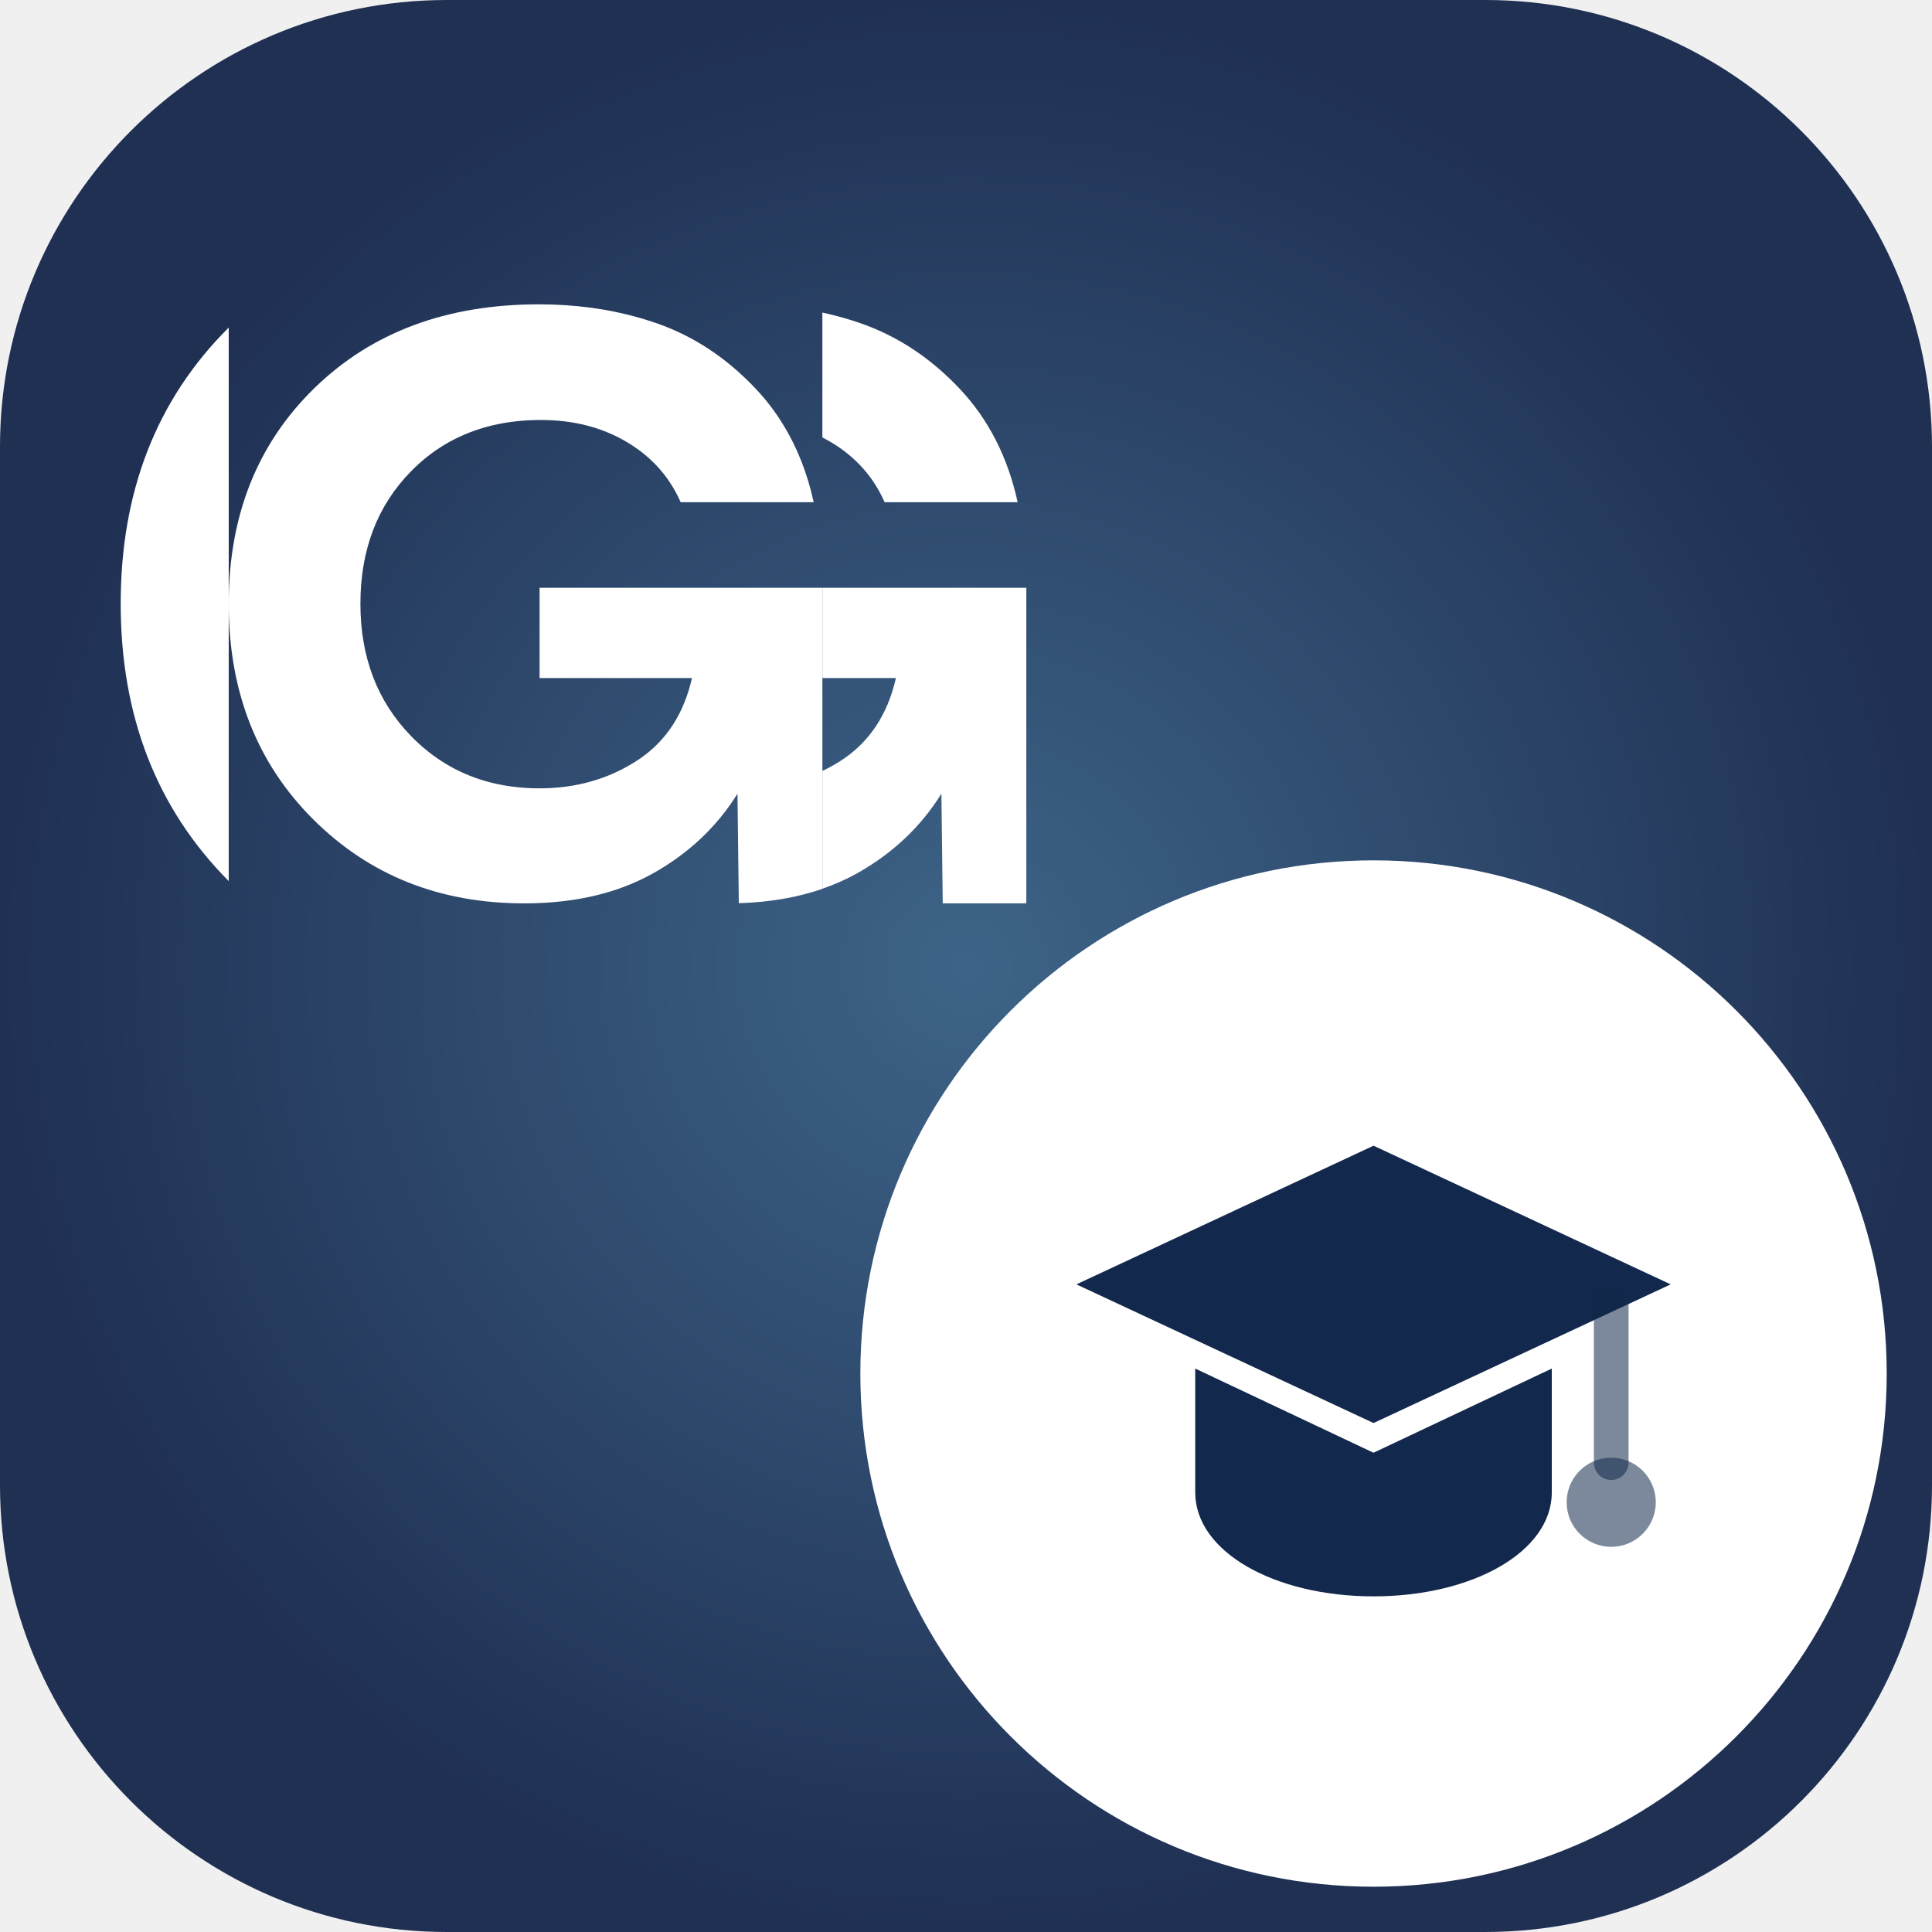
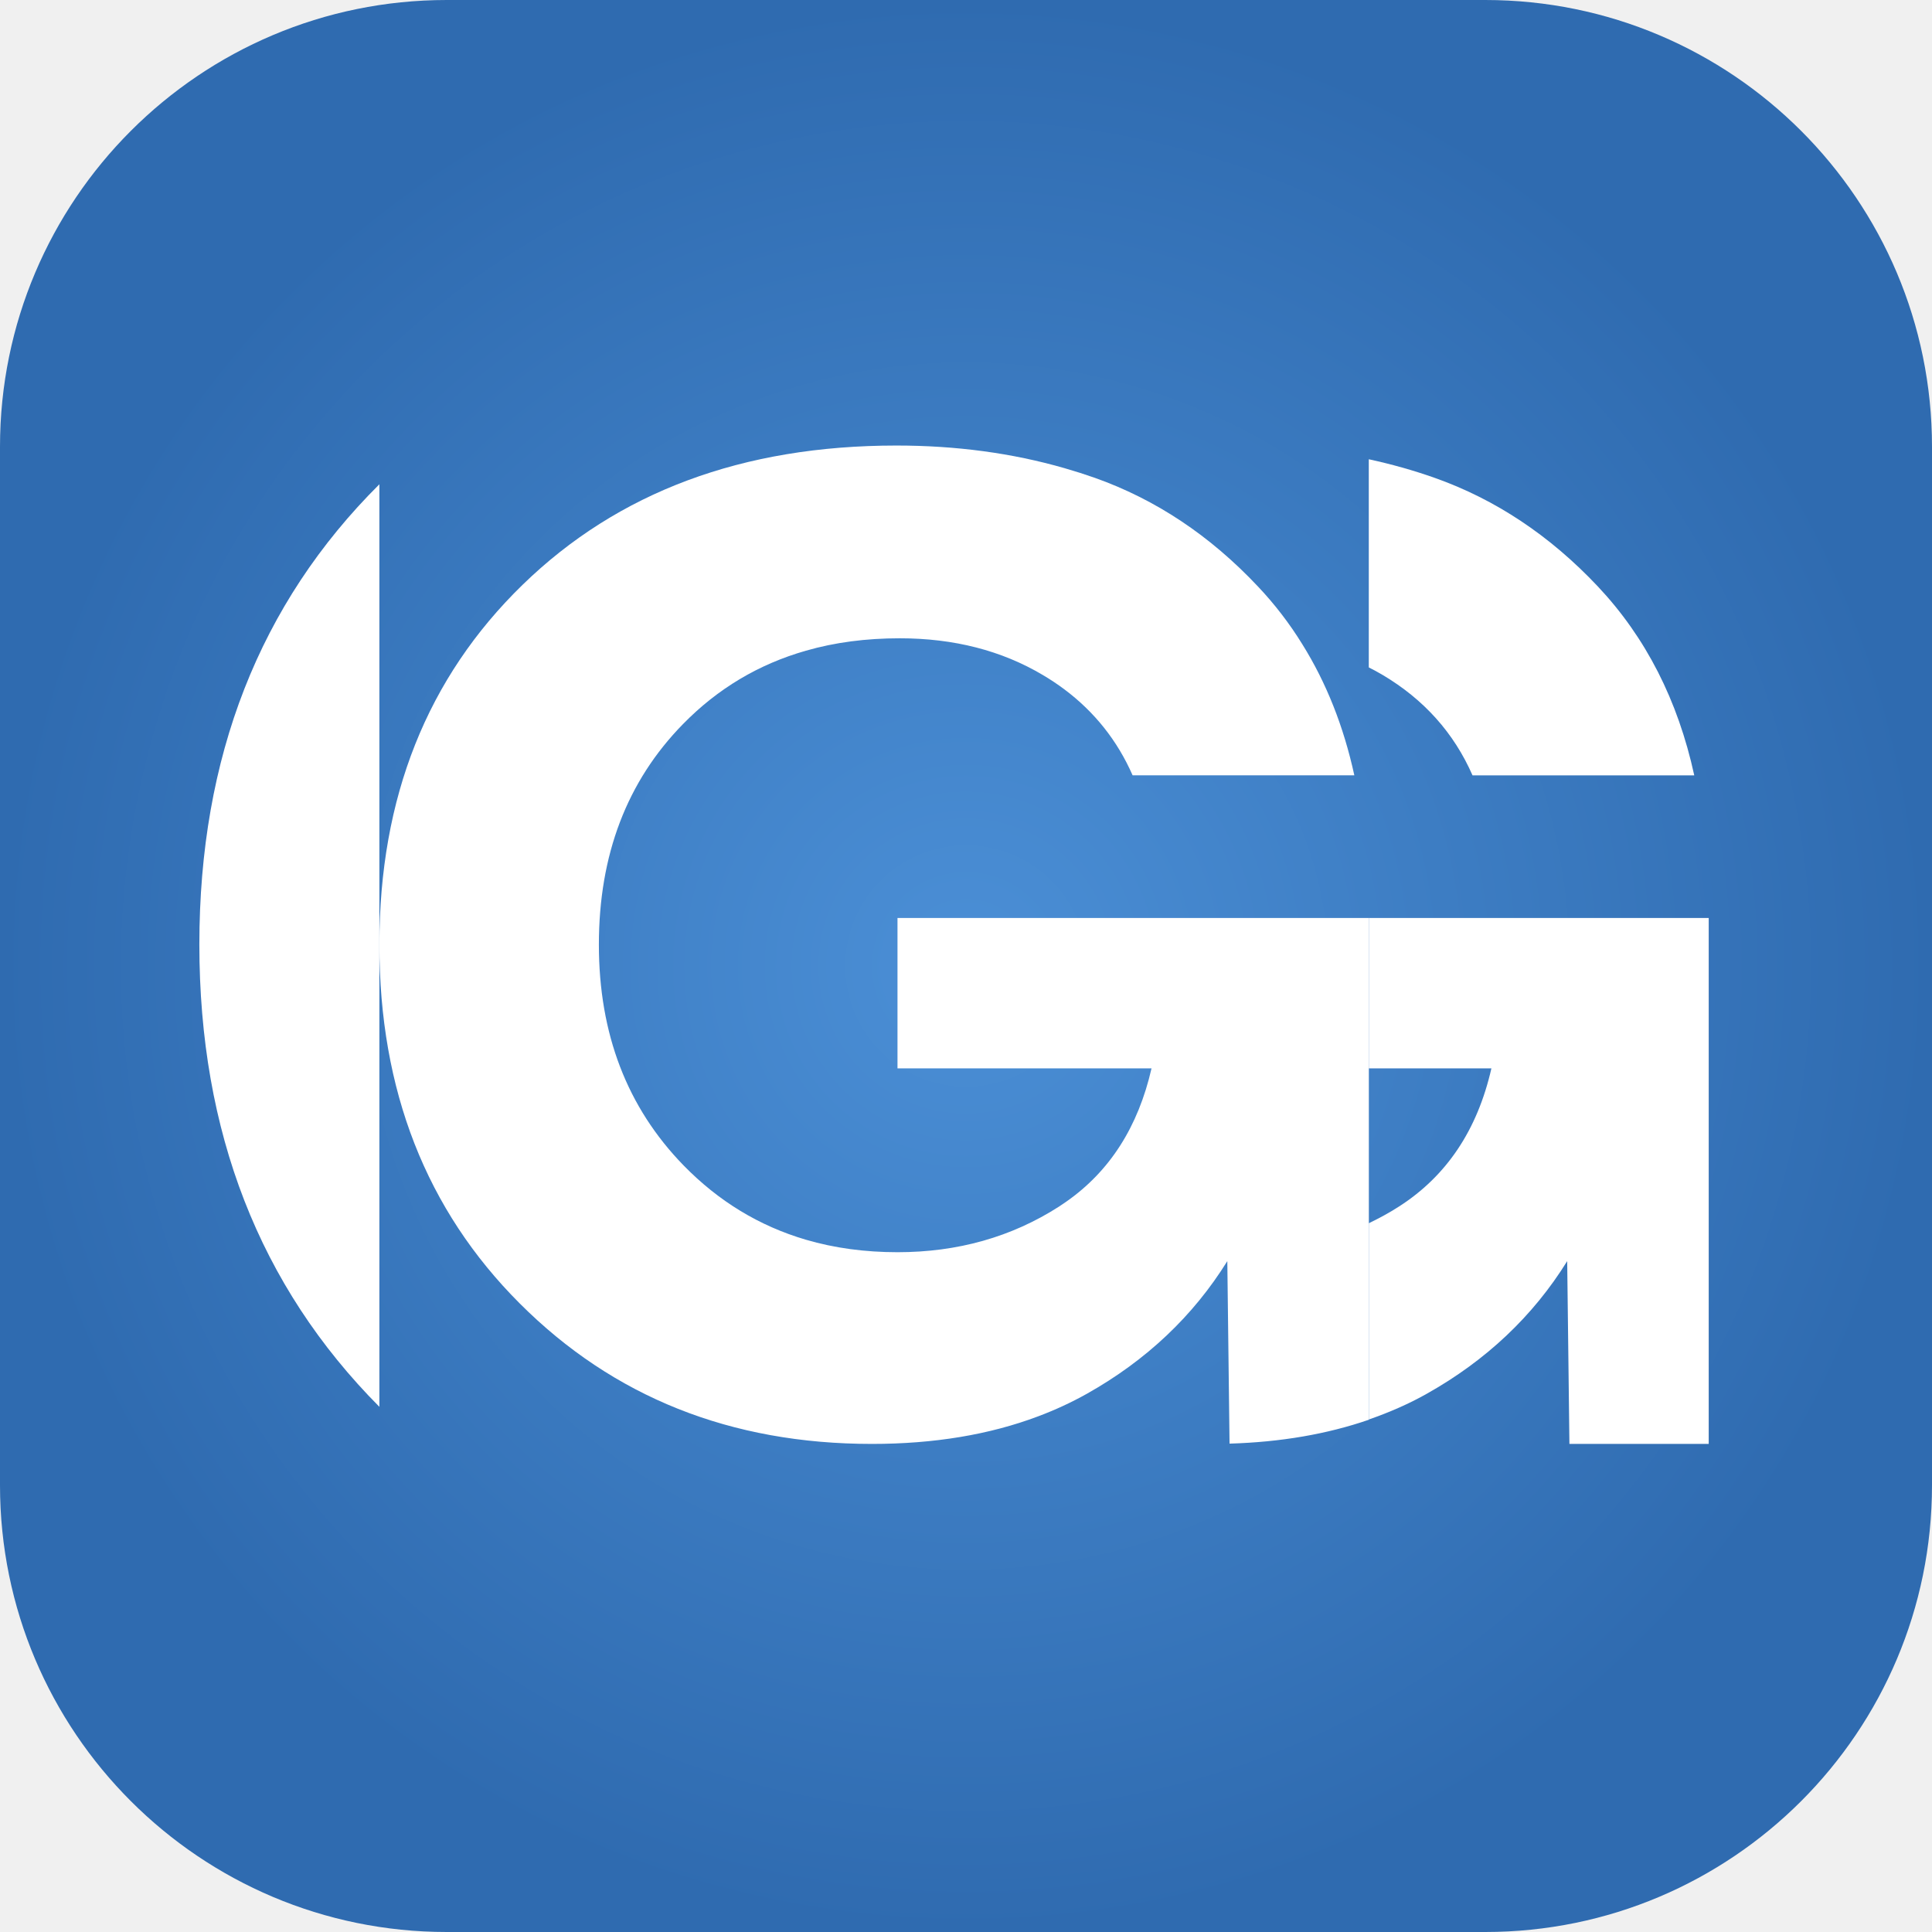
<svg xmlns="http://www.w3.org/2000/svg" viewBox="0 0 64 64">
  <defs>
    <radialGradient id="sg" cx="32" cy="32" r="32" gradientUnits="userSpaceOnUse">
-       <stop stop-color="#3D6488" />
-       <stop offset="1" stop-color="#1F3053" />
+       <stop stop-color="#4B8FD6" />
+       <stop offset="1" stop-color="#2F6BB0" />
    </radialGradient>
  </defs>
  <rect width="64" height="64" rx="14.8" fill="url(#sg)" />
-   <g transform="translate(0.06 1.22) scale(0.9846)" fill="#ffffff">
+   <g transform="translate(0.04 -0.01) scale(1.641)" fill="#ffffff">
    <path d="M7.634 28.405V9.782C5.213 12.191 4 15.287 4 19.071C4 22.856 5.212 25.967 7.634 28.405Z" />
    <path d="M29.701 15.658H34.177C33.847 14.143 33.198 12.872 32.231 11.845C31.264 10.818 30.165 10.087 28.936 9.652C28.506 9.5 28.063 9.376 27.607 9.277V13.479C27.703 13.527 27.797 13.578 27.89 13.633C28.722 14.128 29.326 14.803 29.701 15.658Z" />
    <path d="M18.093 18.537V21.573H23.221C22.951 22.754 22.377 23.652 21.498 24.265C21.452 24.298 21.404 24.33 21.355 24.362C20.395 24.978 19.308 25.284 18.093 25.284C17.434 25.284 16.817 25.2 16.244 25.032C15.305 24.756 14.482 24.257 13.774 23.531C12.635 22.361 12.065 20.876 12.065 19.076C12.065 17.263 12.631 15.778 13.763 14.623C14.464 13.906 15.292 13.413 16.246 13.141C16.83 12.973 17.46 12.891 18.138 12.891C19.232 12.891 20.197 13.139 21.028 13.633C21.179 13.722 21.321 13.817 21.457 13.918C22.071 14.377 22.532 14.957 22.839 15.657H27.315C27.1 14.672 26.751 13.791 26.266 13.013C26.008 12.594 25.708 12.203 25.369 11.845C24.402 10.817 23.304 10.087 22.074 9.651C21.874 9.581 21.67 9.516 21.465 9.457C20.407 9.152 19.276 9 18.07 9C14.967 9 12.451 9.937 10.524 11.812C8.598 13.686 7.634 16.107 7.634 19.076C7.634 22.016 8.579 24.43 10.468 26.319C12.358 28.209 14.727 29.154 17.576 29.154C18.829 29.154 19.949 28.968 20.933 28.597C21.279 28.467 21.607 28.315 21.917 28.141C23.116 27.467 24.061 26.574 24.751 25.464L24.796 29.148C25.829 29.118 26.767 28.956 27.608 28.666V18.537H18.093Z" />
    <path d="M34.469 18.537V29.154H31.657L31.612 25.464C30.923 26.574 29.978 27.467 28.778 28.141C28.413 28.347 28.02 28.518 27.608 28.661V24.699C27.816 24.598 28.02 24.489 28.216 24.362C29.175 23.748 29.799 22.818 30.082 21.573H27.608V18.537H34.469Z" />
  </g>
-   <circle cx="45.5" cy="45.5" r="17" fill="#ffffff" />
-   <g transform="translate(35.00 35.00) scale(0.3281)">
-     <path d="M32 9L62 23L32 37L2 23Z" fill="#12284C" />
-     <path d="M14 31.5L32 40L50 31.5V44C50 50 42 54.5 32 54.5C22 54.5 14 50 14 44Z" fill="#12284C" />
-     <path d="M56 25V41" stroke="rgba(18,40,76,0.55)" stroke-width="3.5" stroke-linecap="round" />
-     <circle cx="56" cy="45" r="4.5" fill="rgba(18,40,76,0.55)" />
-   </g>
</svg>
